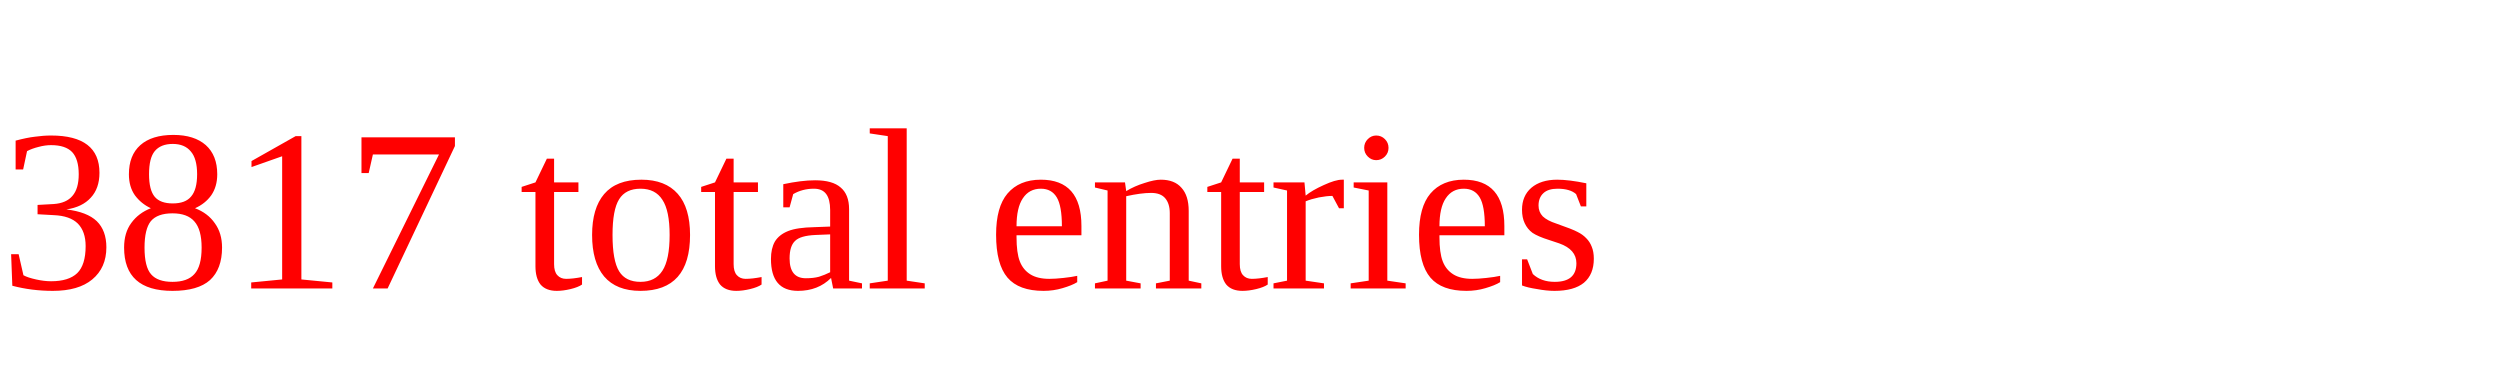
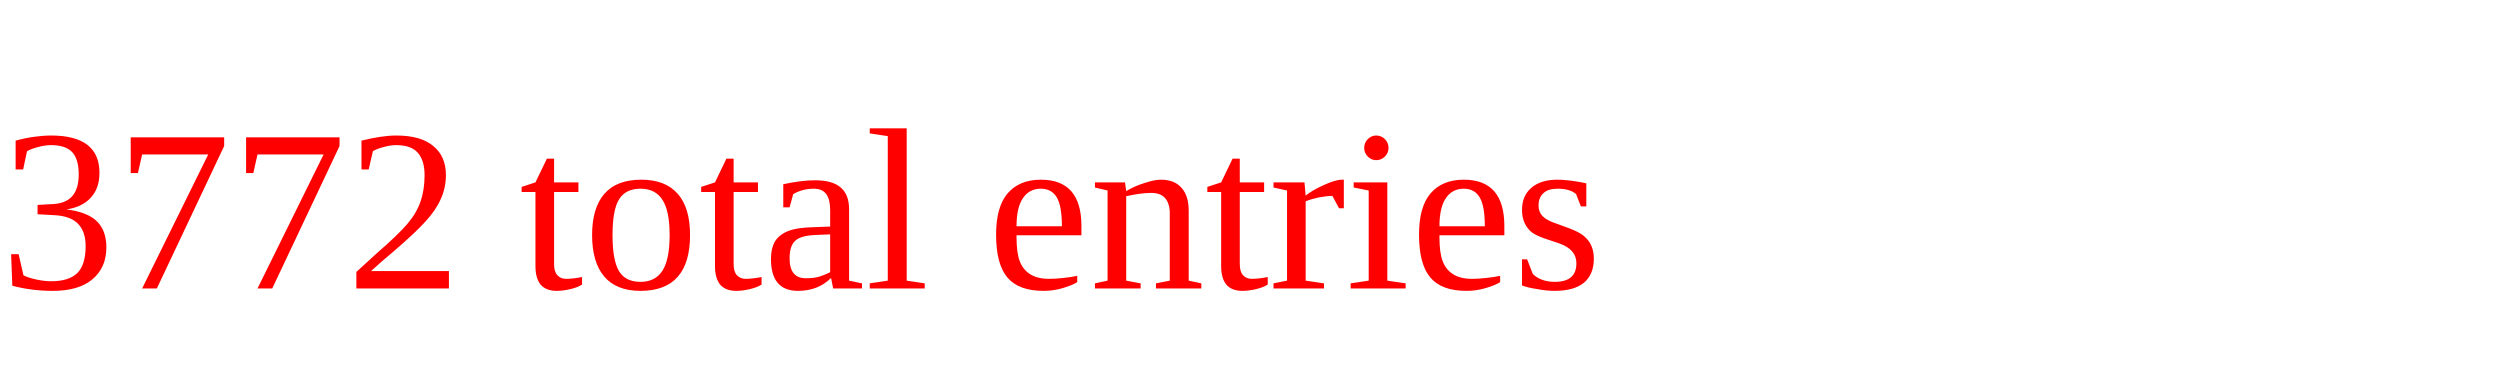
<svg xmlns="http://www.w3.org/2000/svg" height="20" width="130" version="1.1">
-   <text x="0" y="15" fill="red">3817 total entries</text>
+   <text x="0" y="15" fill="red">3772 total entries</text>
</svg>
